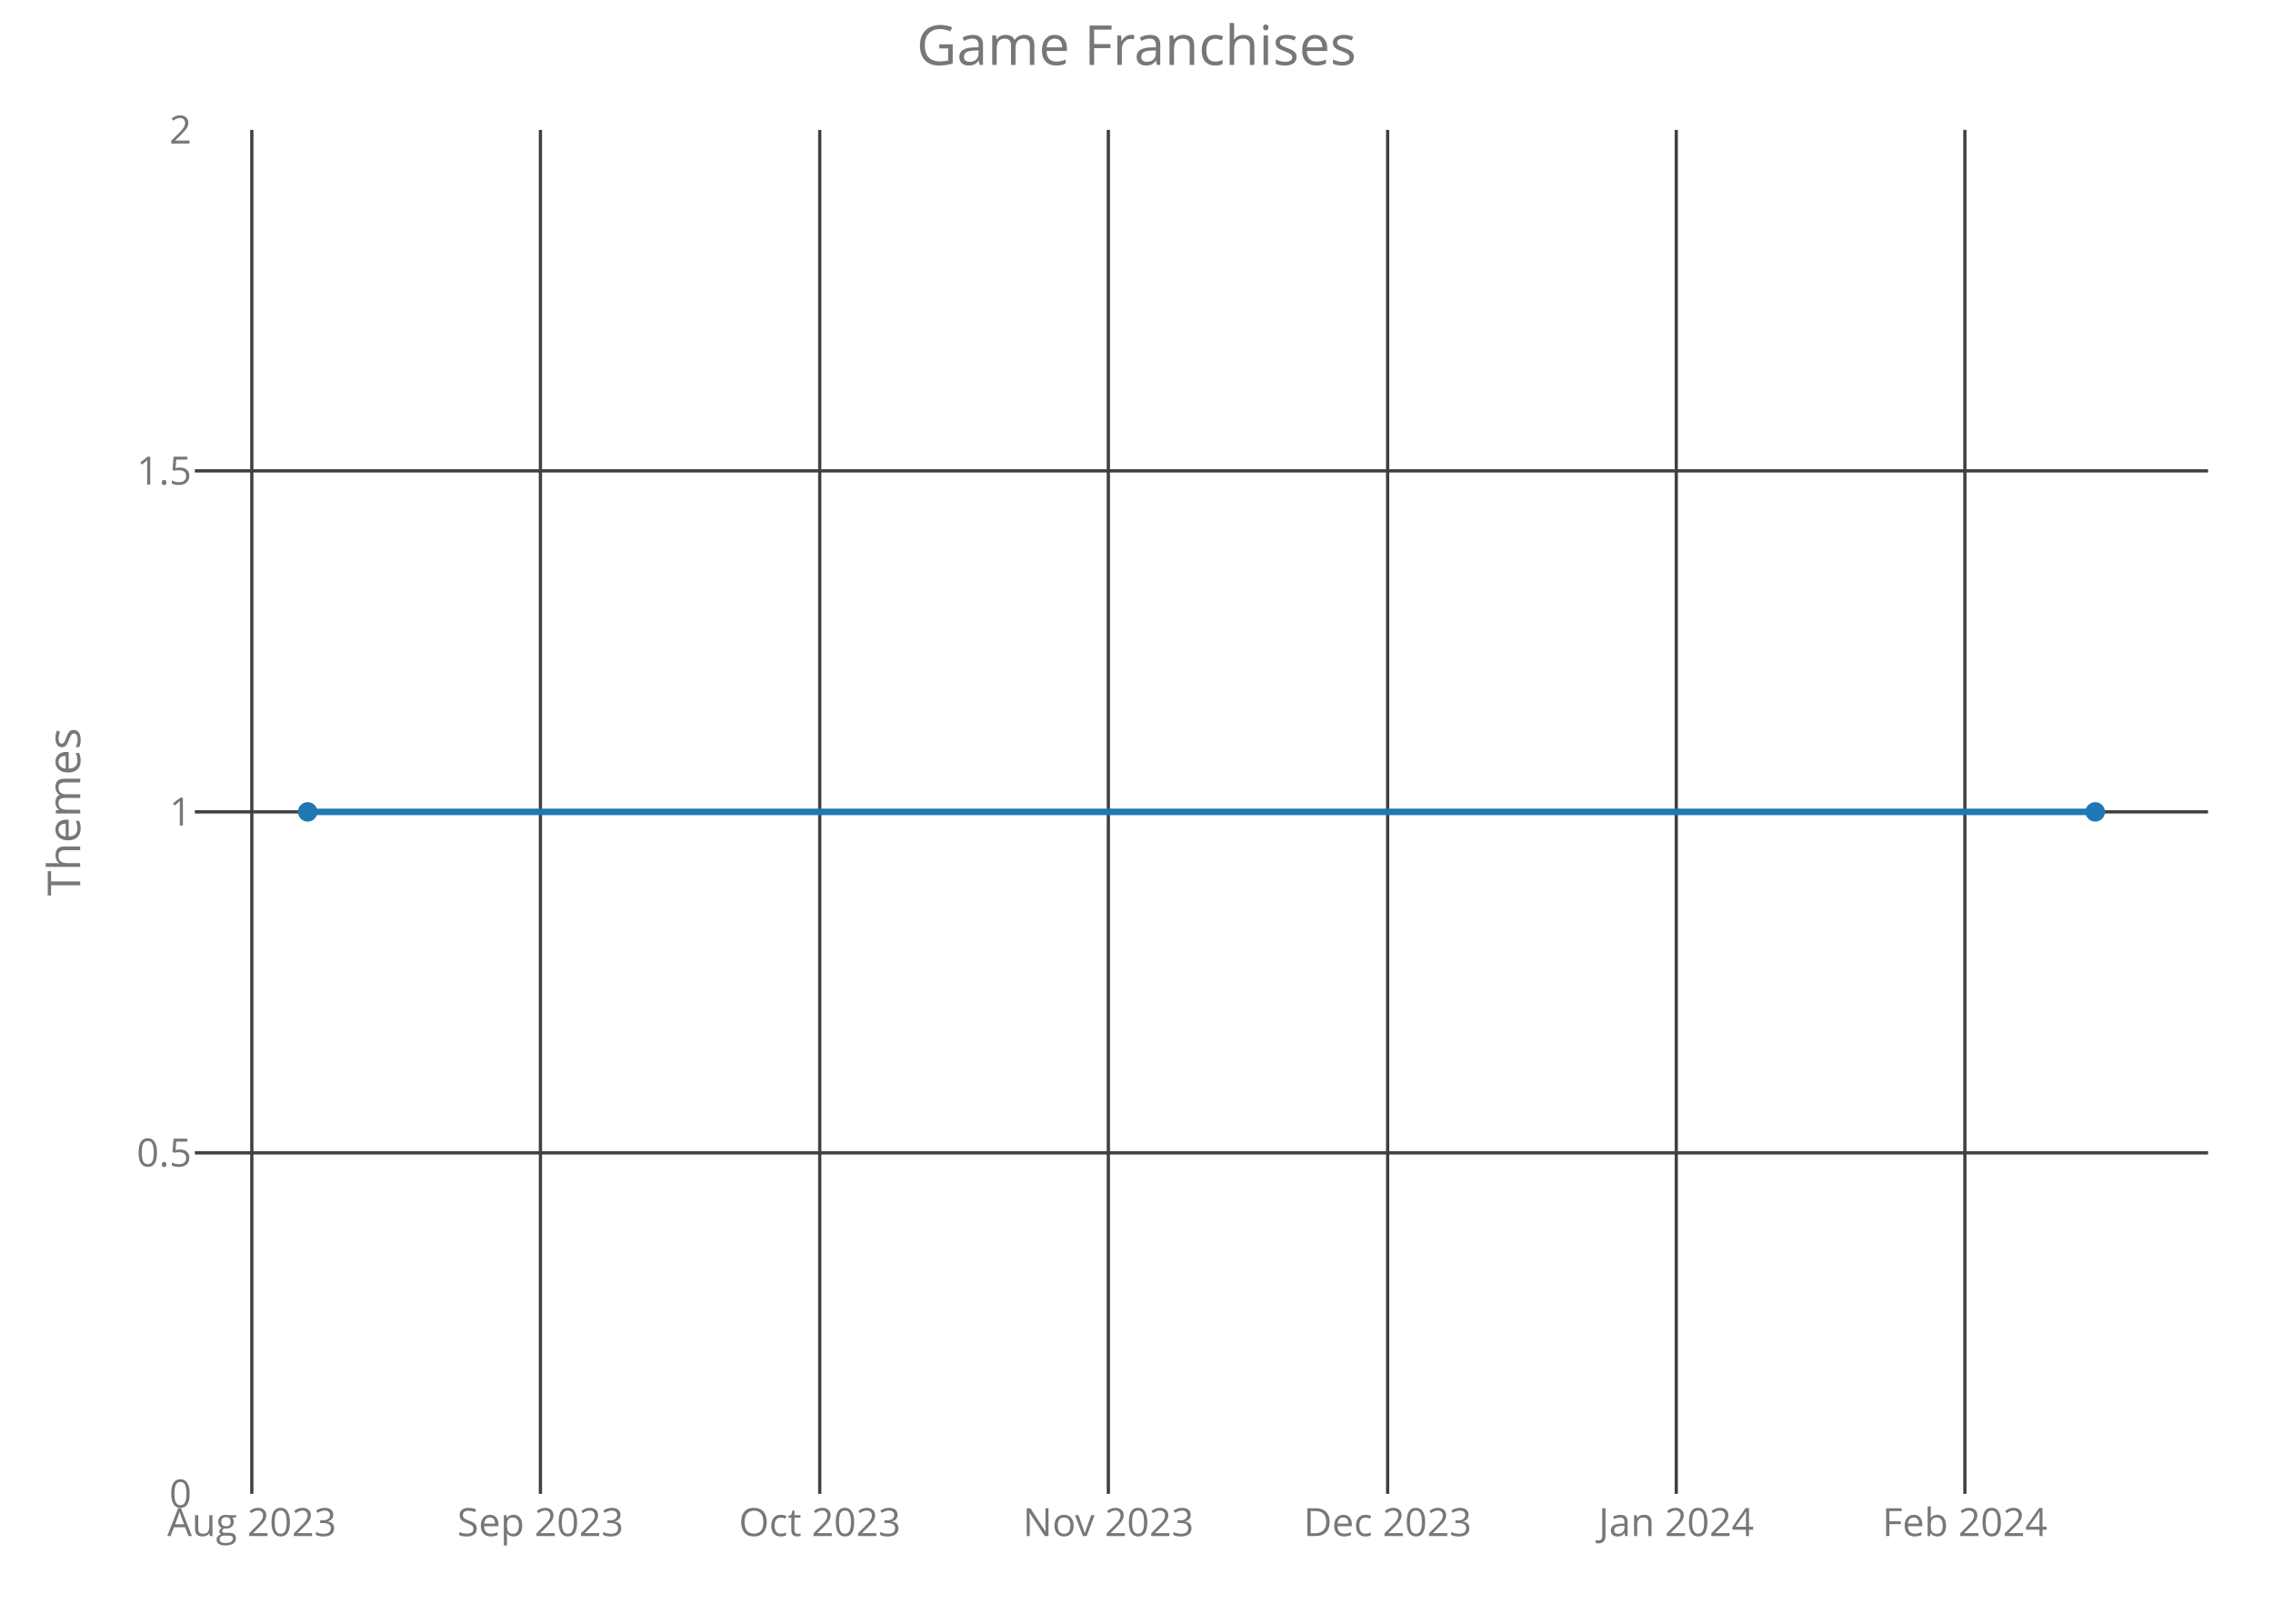
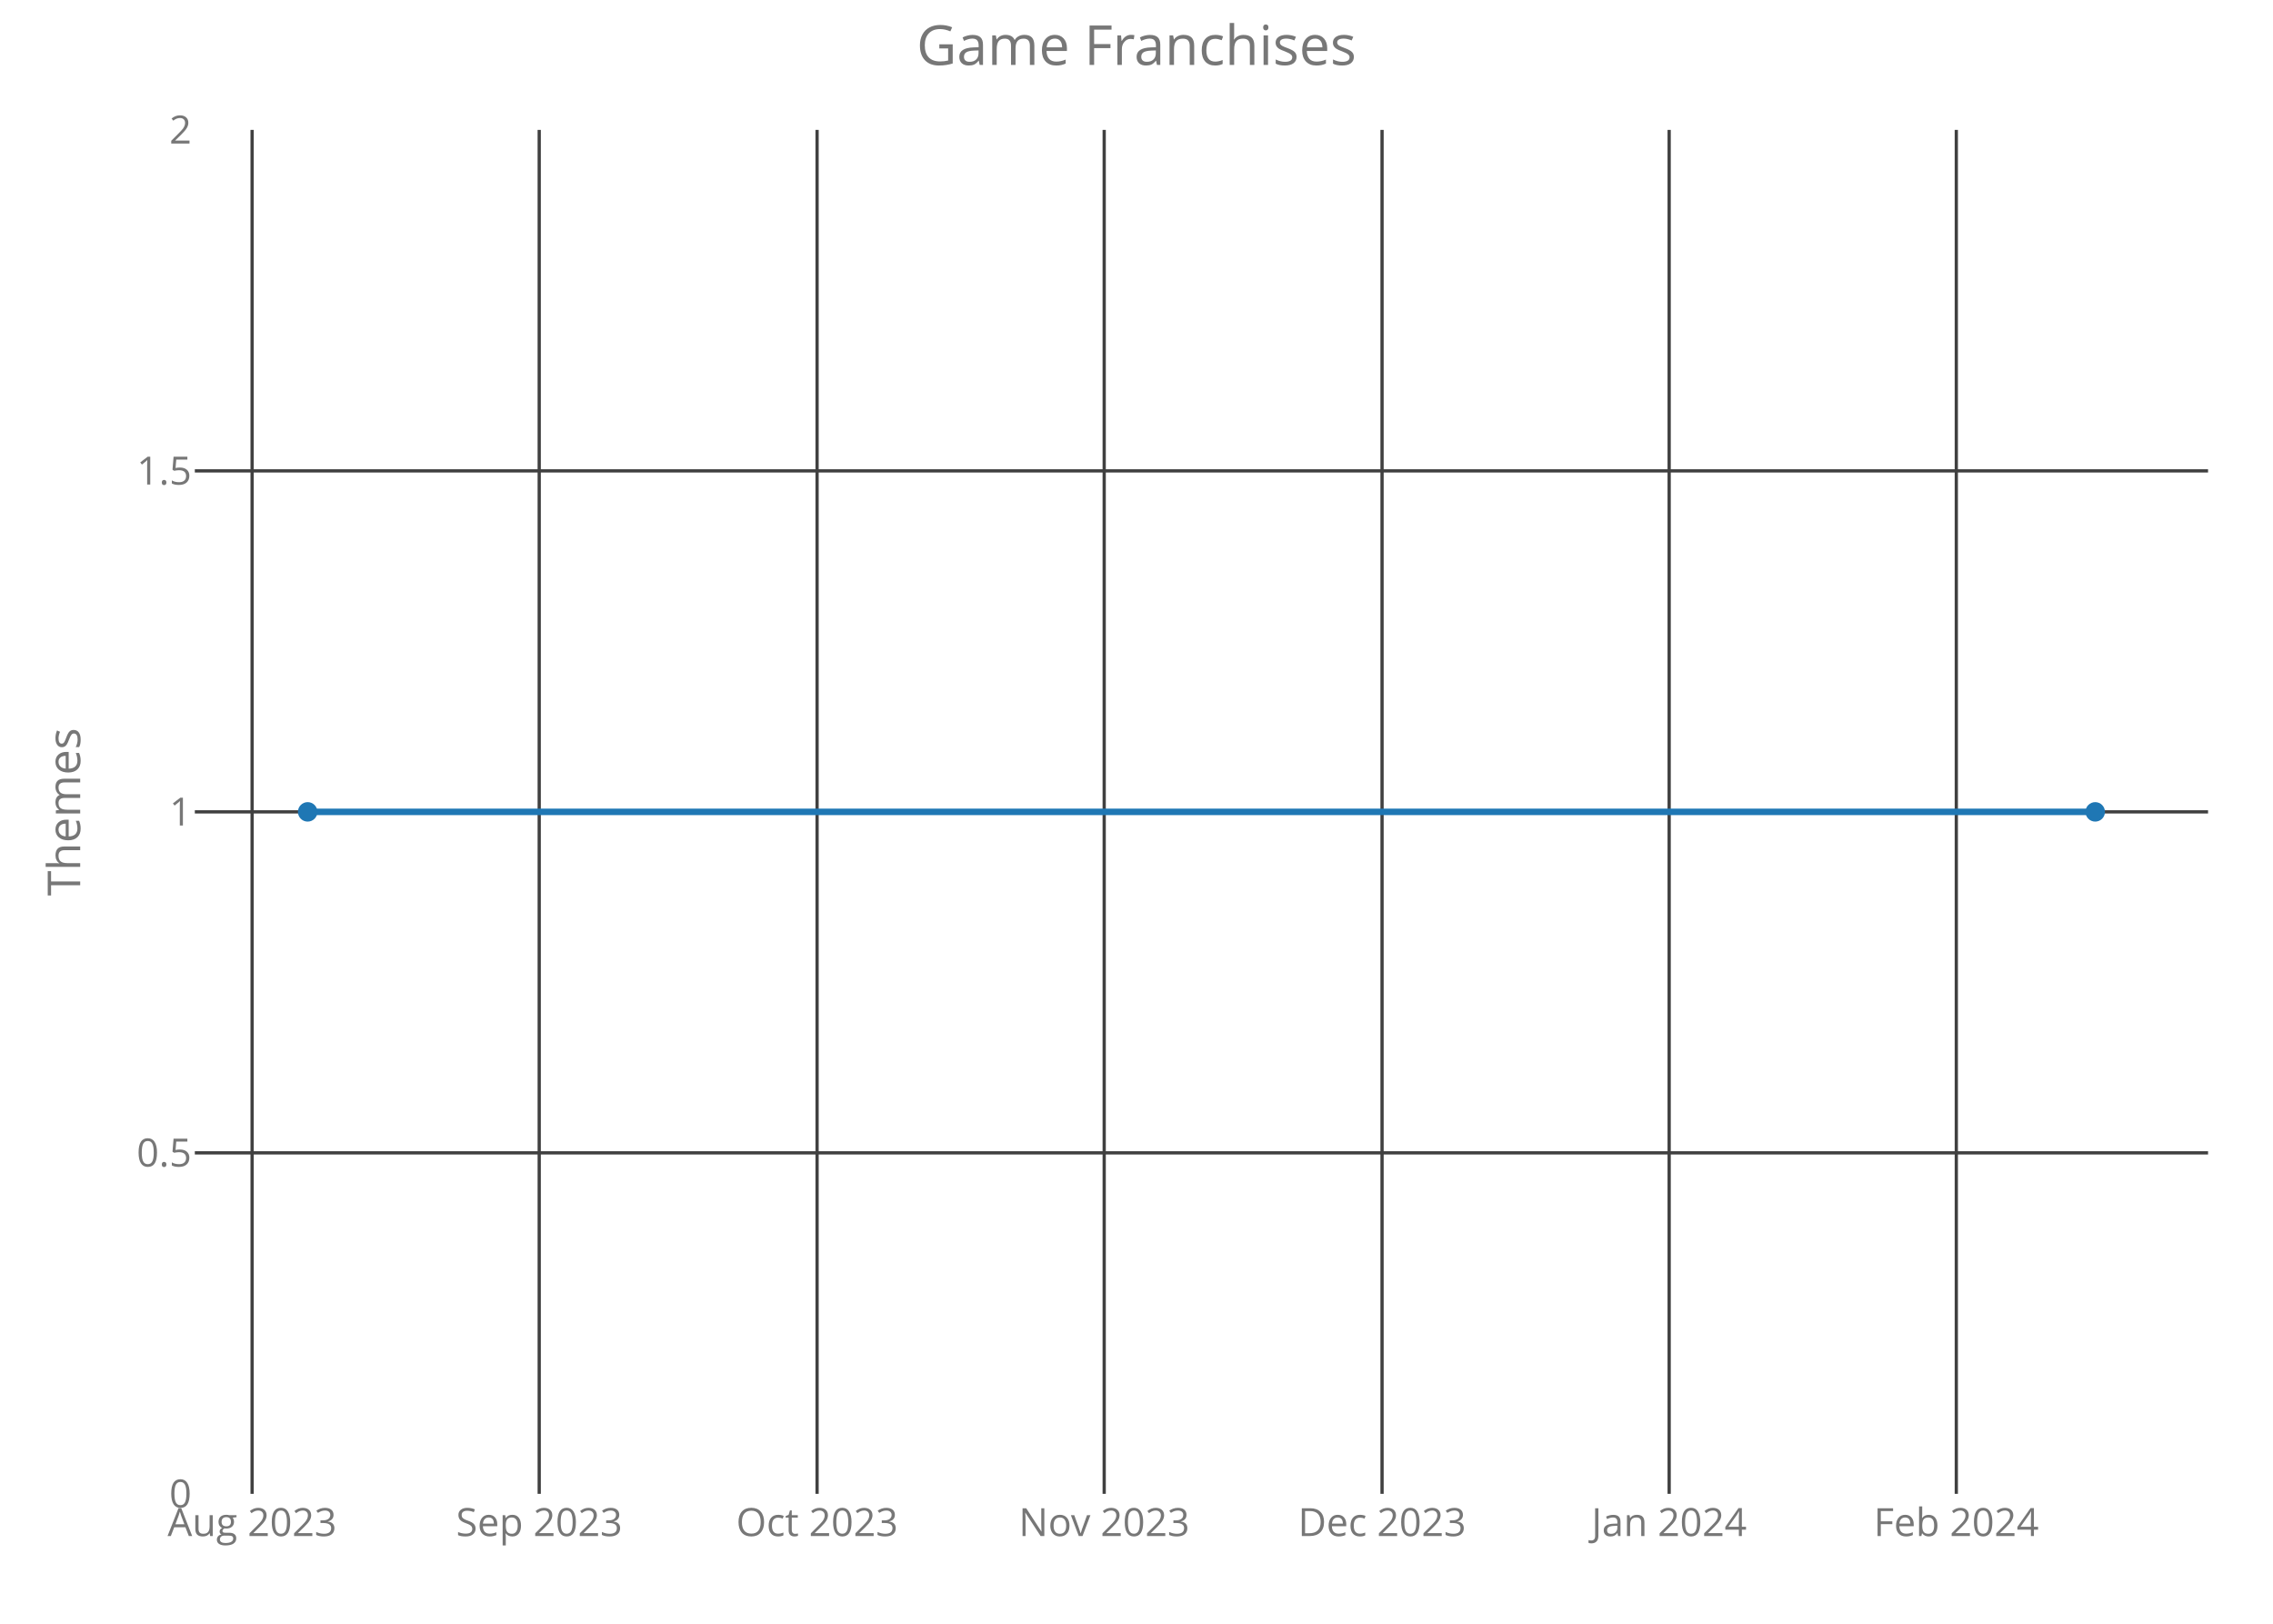
<svg xmlns="http://www.w3.org/2000/svg" class="main-svg" width="700" height="500" style="" viewBox="0 0 700 500">
  <rect x="0" y="0" width="700" height="500" style="fill: rgb(0, 0, 0); fill-opacity: 0;" />
-   <defs id="defs-91288c">
+   <defs id="defs-8dbf2d">
    <g class="clips">
-       <clipPath id="clip91288cxyplot" class="plotclip">
+       <clipPath id="clip8dbf2dxyplot" class="plotclip">
        <rect width="620" height="420" />
      </clipPath>
-       <clipPath class="axesclip" id="clip91288cx">
+       <clipPath class="axesclip" id="clip8dbf2dx">
        <rect x="60" y="0" width="620" height="500" />
      </clipPath>
-       <clipPath class="axesclip" id="clip91288cy">
+       <clipPath class="axesclip" id="clip8dbf2dy">
        <rect x="0" y="40" width="700" height="420" />
      </clipPath>
-       <clipPath class="axesclip" id="clip91288cxy">
+       <clipPath class="axesclip" id="clip8dbf2dxy">
        <rect x="60" y="40" width="620" height="420" />
      </clipPath>
    </g>
    <g class="gradients" />
  </defs>
  <g class="bglayer">
    <rect class="bg" x="60" y="40" width="620" height="420" style="fill: rgb(0, 0, 0); fill-opacity: 0; stroke-width: 0;" />
  </g>
  <g class="layer-below">
    <g class="imagelayer" />
    <g class="shapelayer" />
  </g>
  <g class="cartesianlayer">
    <g class="subplot xy">
      <g class="layer-subplot">
        <g class="shapelayer" />
        <g class="imagelayer" />
      </g>
      <g class="gridlayer">
        <g class="x">
-           <path class="xgrid crisp" transform="translate(77.55,0)" d="M0,40v420" style="stroke: rgb(64, 64, 64); stroke-opacity: 1; stroke-width: 1px;" />
-           <path class="xgrid crisp" transform="translate(166.43,0)" d="M0,40v420" style="stroke: rgb(64, 64, 64); stroke-opacity: 1; stroke-width: 1px;" />
-           <path class="xgrid crisp" transform="translate(252.45,0)" d="M0,40v420" style="stroke: rgb(64, 64, 64); stroke-opacity: 1; stroke-width: 1px;" />
-           <path class="xgrid crisp" transform="translate(341.33,0)" d="M0,40v420" style="stroke: rgb(64, 64, 64); stroke-opacity: 1; stroke-width: 1px;" />
-           <path class="xgrid crisp" transform="translate(427.34,0)" d="M0,40v420" style="stroke: rgb(64, 64, 64); stroke-opacity: 1; stroke-width: 1px;" />
-           <path class="xgrid crisp" transform="translate(516.23,0)" d="M0,40v420" style="stroke: rgb(64, 64, 64); stroke-opacity: 1; stroke-width: 1px;" />
-           <path class="xgrid crisp" transform="translate(605.11,0)" d="M0,40v420" style="stroke: rgb(64, 64, 64); stroke-opacity: 1; stroke-width: 1px;" />
+           <path class="xgrid crisp" transform="translate(77.64,0)" d="M0,40v420" style="stroke: rgb(64, 64, 64); stroke-opacity: 1; stroke-width: 1px;" />
+           <path class="xgrid crisp" transform="translate(166.06,0)" d="M0,40v420" style="stroke: rgb(64, 64, 64); stroke-opacity: 1; stroke-width: 1px;" />
+           <path class="xgrid crisp" transform="translate(251.63,0)" d="M0,40v420" style="stroke: rgb(64, 64, 64); stroke-opacity: 1; stroke-width: 1px;" />
+           <path class="xgrid crisp" transform="translate(340.05,0)" d="M0,40v420" style="stroke: rgb(64, 64, 64); stroke-opacity: 1; stroke-width: 1px;" />
+           <path class="xgrid crisp" transform="translate(425.62,0)" d="M0,40v420" style="stroke: rgb(64, 64, 64); stroke-opacity: 1; stroke-width: 1px;" />
+           <path class="xgrid crisp" transform="translate(514.04,0)" d="M0,40v420" style="stroke: rgb(64, 64, 64); stroke-opacity: 1; stroke-width: 1px;" />
+           <path class="xgrid crisp" transform="translate(602.47,0)" d="M0,40v420" style="stroke: rgb(64, 64, 64); stroke-opacity: 1; stroke-width: 1px;" />
        </g>
        <g class="y">
          <path class="ygrid crisp" transform="translate(0,355)" d="M60,0h620" style="stroke: rgb(64, 64, 64); stroke-opacity: 1; stroke-width: 1px;" />
          <path class="ygrid crisp" transform="translate(0,250)" d="M60,0h620" style="stroke: rgb(64, 64, 64); stroke-opacity: 1; stroke-width: 1px;" />
          <path class="ygrid crisp" transform="translate(0,145)" d="M60,0h620" style="stroke: rgb(64, 64, 64); stroke-opacity: 1; stroke-width: 1px;" />
        </g>
      </g>
      <g class="zerolinelayer" />
      <path class="xlines-below crisp" d="M0,0" style="fill: none;" />
      <path class="ylines-below crisp" d="M0,0" style="fill: none;" />
      <g class="overlines-below" />
      <g class="xaxislayer-below">
        <g class="xtick">
-           <text text-anchor="middle" x="0" y="473" transform="translate(77.55,0)" style="font-family: 'Open Sans'; font-size: 12px; fill: rgb(119, 119, 119); fill-opacity: 1; white-space: pre;">Aug 2023</text>
+           <text text-anchor="middle" x="0" y="473" transform="translate(77.64,0)" style="font-family: 'Open Sans'; font-size: 12px; fill: rgb(119, 119, 119); fill-opacity: 1; white-space: pre;">Aug 2023</text>
        </g>
        <g class="xtick">
-           <text text-anchor="middle" x="0" y="473" transform="translate(166.43,0)" style="font-family: 'Open Sans'; font-size: 12px; fill: rgb(119, 119, 119); fill-opacity: 1; white-space: pre;">Sep 2023</text>
+           <text text-anchor="middle" x="0" y="473" transform="translate(166.06,0)" style="font-family: 'Open Sans'; font-size: 12px; fill: rgb(119, 119, 119); fill-opacity: 1; white-space: pre;">Sep 2023</text>
        </g>
        <g class="xtick">
-           <text text-anchor="middle" x="0" y="473" transform="translate(252.45,0)" style="font-family: 'Open Sans'; font-size: 12px; fill: rgb(119, 119, 119); fill-opacity: 1; white-space: pre;">Oct 2023</text>
+           <text text-anchor="middle" x="0" y="473" transform="translate(251.63,0)" style="font-family: 'Open Sans'; font-size: 12px; fill: rgb(119, 119, 119); fill-opacity: 1; white-space: pre;">Oct 2023</text>
        </g>
        <g class="xtick">
-           <text text-anchor="middle" x="0" y="473" transform="translate(341.33,0)" style="font-family: 'Open Sans'; font-size: 12px; fill: rgb(119, 119, 119); fill-opacity: 1; white-space: pre;">Nov 2023</text>
+           <text text-anchor="middle" x="0" y="473" transform="translate(340.05,0)" style="font-family: 'Open Sans'; font-size: 12px; fill: rgb(119, 119, 119); fill-opacity: 1; white-space: pre;">Nov 2023</text>
        </g>
        <g class="xtick">
-           <text text-anchor="middle" x="0" y="473" transform="translate(427.34,0)" style="font-family: 'Open Sans'; font-size: 12px; fill: rgb(119, 119, 119); fill-opacity: 1; white-space: pre;">Dec 2023</text>
+           <text text-anchor="middle" x="0" y="473" transform="translate(425.62,0)" style="font-family: 'Open Sans'; font-size: 12px; fill: rgb(119, 119, 119); fill-opacity: 1; white-space: pre;">Dec 2023</text>
        </g>
        <g class="xtick">
-           <text text-anchor="middle" x="0" y="473" transform="translate(516.23,0)" style="font-family: 'Open Sans'; font-size: 12px; fill: rgb(119, 119, 119); fill-opacity: 1; white-space: pre;">Jan 2024</text>
+           <text text-anchor="middle" x="0" y="473" transform="translate(514.04,0)" style="font-family: 'Open Sans'; font-size: 12px; fill: rgb(119, 119, 119); fill-opacity: 1; white-space: pre;">Jan 2024</text>
        </g>
        <g class="xtick">
-           <text text-anchor="middle" x="0" y="473" transform="translate(605.11,0)" style="font-family: 'Open Sans'; font-size: 12px; fill: rgb(119, 119, 119); fill-opacity: 1; white-space: pre;">Feb 2024</text>
+           <text text-anchor="middle" x="0" y="473" transform="translate(602.47,0)" style="font-family: 'Open Sans'; font-size: 12px; fill: rgb(119, 119, 119); fill-opacity: 1; white-space: pre;">Feb 2024</text>
        </g>
      </g>
      <g class="yaxislayer-below">
        <g class="ytick">
          <text text-anchor="end" x="59" y="4.2" transform="translate(0,460)" style="font-family: 'Open Sans'; font-size: 12px; fill: rgb(119, 119, 119); fill-opacity: 1; white-space: pre;">0</text>
        </g>
        <g class="ytick">
          <text text-anchor="end" x="59" y="4.2" transform="translate(0,355)" style="font-family: 'Open Sans'; font-size: 12px; fill: rgb(119, 119, 119); fill-opacity: 1; white-space: pre;">0.5</text>
        </g>
        <g class="ytick">
          <text text-anchor="end" x="59" y="4.2" transform="translate(0,250)" style="font-family: 'Open Sans'; font-size: 12px; fill: rgb(119, 119, 119); fill-opacity: 1; white-space: pre;">1</text>
        </g>
        <g class="ytick">
          <text text-anchor="end" x="59" y="4.2" transform="translate(0,145)" style="font-family: 'Open Sans'; font-size: 12px; fill: rgb(119, 119, 119); fill-opacity: 1; white-space: pre;">1.5</text>
        </g>
        <g class="ytick">
          <text text-anchor="end" x="59" y="4.2" transform="translate(0,40)" style="font-family: 'Open Sans'; font-size: 12px; fill: rgb(119, 119, 119); fill-opacity: 1; white-space: pre;">2</text>
        </g>
      </g>
      <g class="overaxes-below" />
-       <g class="plot" transform="translate(60,40)" clip-path="url('#clip91288cxyplot')">
+       <g class="plot" transform="translate(60,40)" clip-path="url('#clip8dbf2dxyplot')">
        <g class="scatterlayer mlayer">
-           <g class="trace scatter tracef98975" style="stroke-miterlimit: 2; opacity: 1;">
+           <g class="trace scatter traceda9dce" style="stroke-miterlimit: 2; opacity: 1;">
            <g class="fills" />
            <g class="errorbars" />
            <g class="lines">
              <path class="js-line" d="M34.75,210L585.25,210" style="vector-effect: non-scaling-stroke; fill: none; stroke: rgb(31, 119, 180); stroke-opacity: 1; stroke-width: 2px; opacity: 1;" />
            </g>
            <g class="points">
              <path class="point" transform="translate(34.75,210)" d="M3,0A3,3 0 1,1 0,-3A3,3 0 0,1 3,0Z" style="opacity: 1; stroke-width: 0px; fill: rgb(31, 119, 180); fill-opacity: 1;" />
              <path class="point" transform="translate(585.25,210)" d="M3,0A3,3 0 1,1 0,-3A3,3 0 0,1 3,0Z" style="opacity: 1; stroke-width: 0px; fill: rgb(31, 119, 180); fill-opacity: 1;" />
            </g>
            <g class="text" />
          </g>
        </g>
      </g>
      <g class="overplot" />
      <path class="xlines-above" />
      <path class="ylines-above" />
      <g class="overlines-above" />
      <g class="xaxislayer-above" />
      <g class="yaxislayer-above" />
      <g class="overaxes-above" />
    </g>
  </g>
  <g class="polarlayer" />
  <g class="ternarylayer" />
  <g class="geolayer" />
  <g class="funnelarealayer" />
  <g class="pielayer" />
  <g class="treemaplayer" />
  <g class="sunburstlayer" />
  <g class="glimages" />
-   <defs id="topdefs-91288c">
+   <defs id="topdefs-8dbf2d">
    <g class="clips" />
  </defs>
  <g class="layer-above">
    <g class="imagelayer" />
    <g class="shapelayer" />
  </g>
  <g class="infolayer">
    <g class="g-gtitle">
      <text class="gtitle" x="350" y="20" text-anchor="middle" dy="0em" style="font-family: 'Open Sans'; font-size: 17px; fill: rgb(119, 119, 119); opacity: 1; font-weight: normal; white-space: pre;">Game Franchises</text>
    </g>
    <g class="g-xtitle" />
    <g class="g-ytitle">
      <text class="ytitle" transform="rotate(-90,24.7,250)" x="24.7" y="250" text-anchor="middle" style="font-family: 'Open Sans'; font-size: 14px; fill: rgb(119, 119, 119); opacity: 1; font-weight: normal; white-space: pre;">Themes</text>
    </g>
  </g>
</svg>
